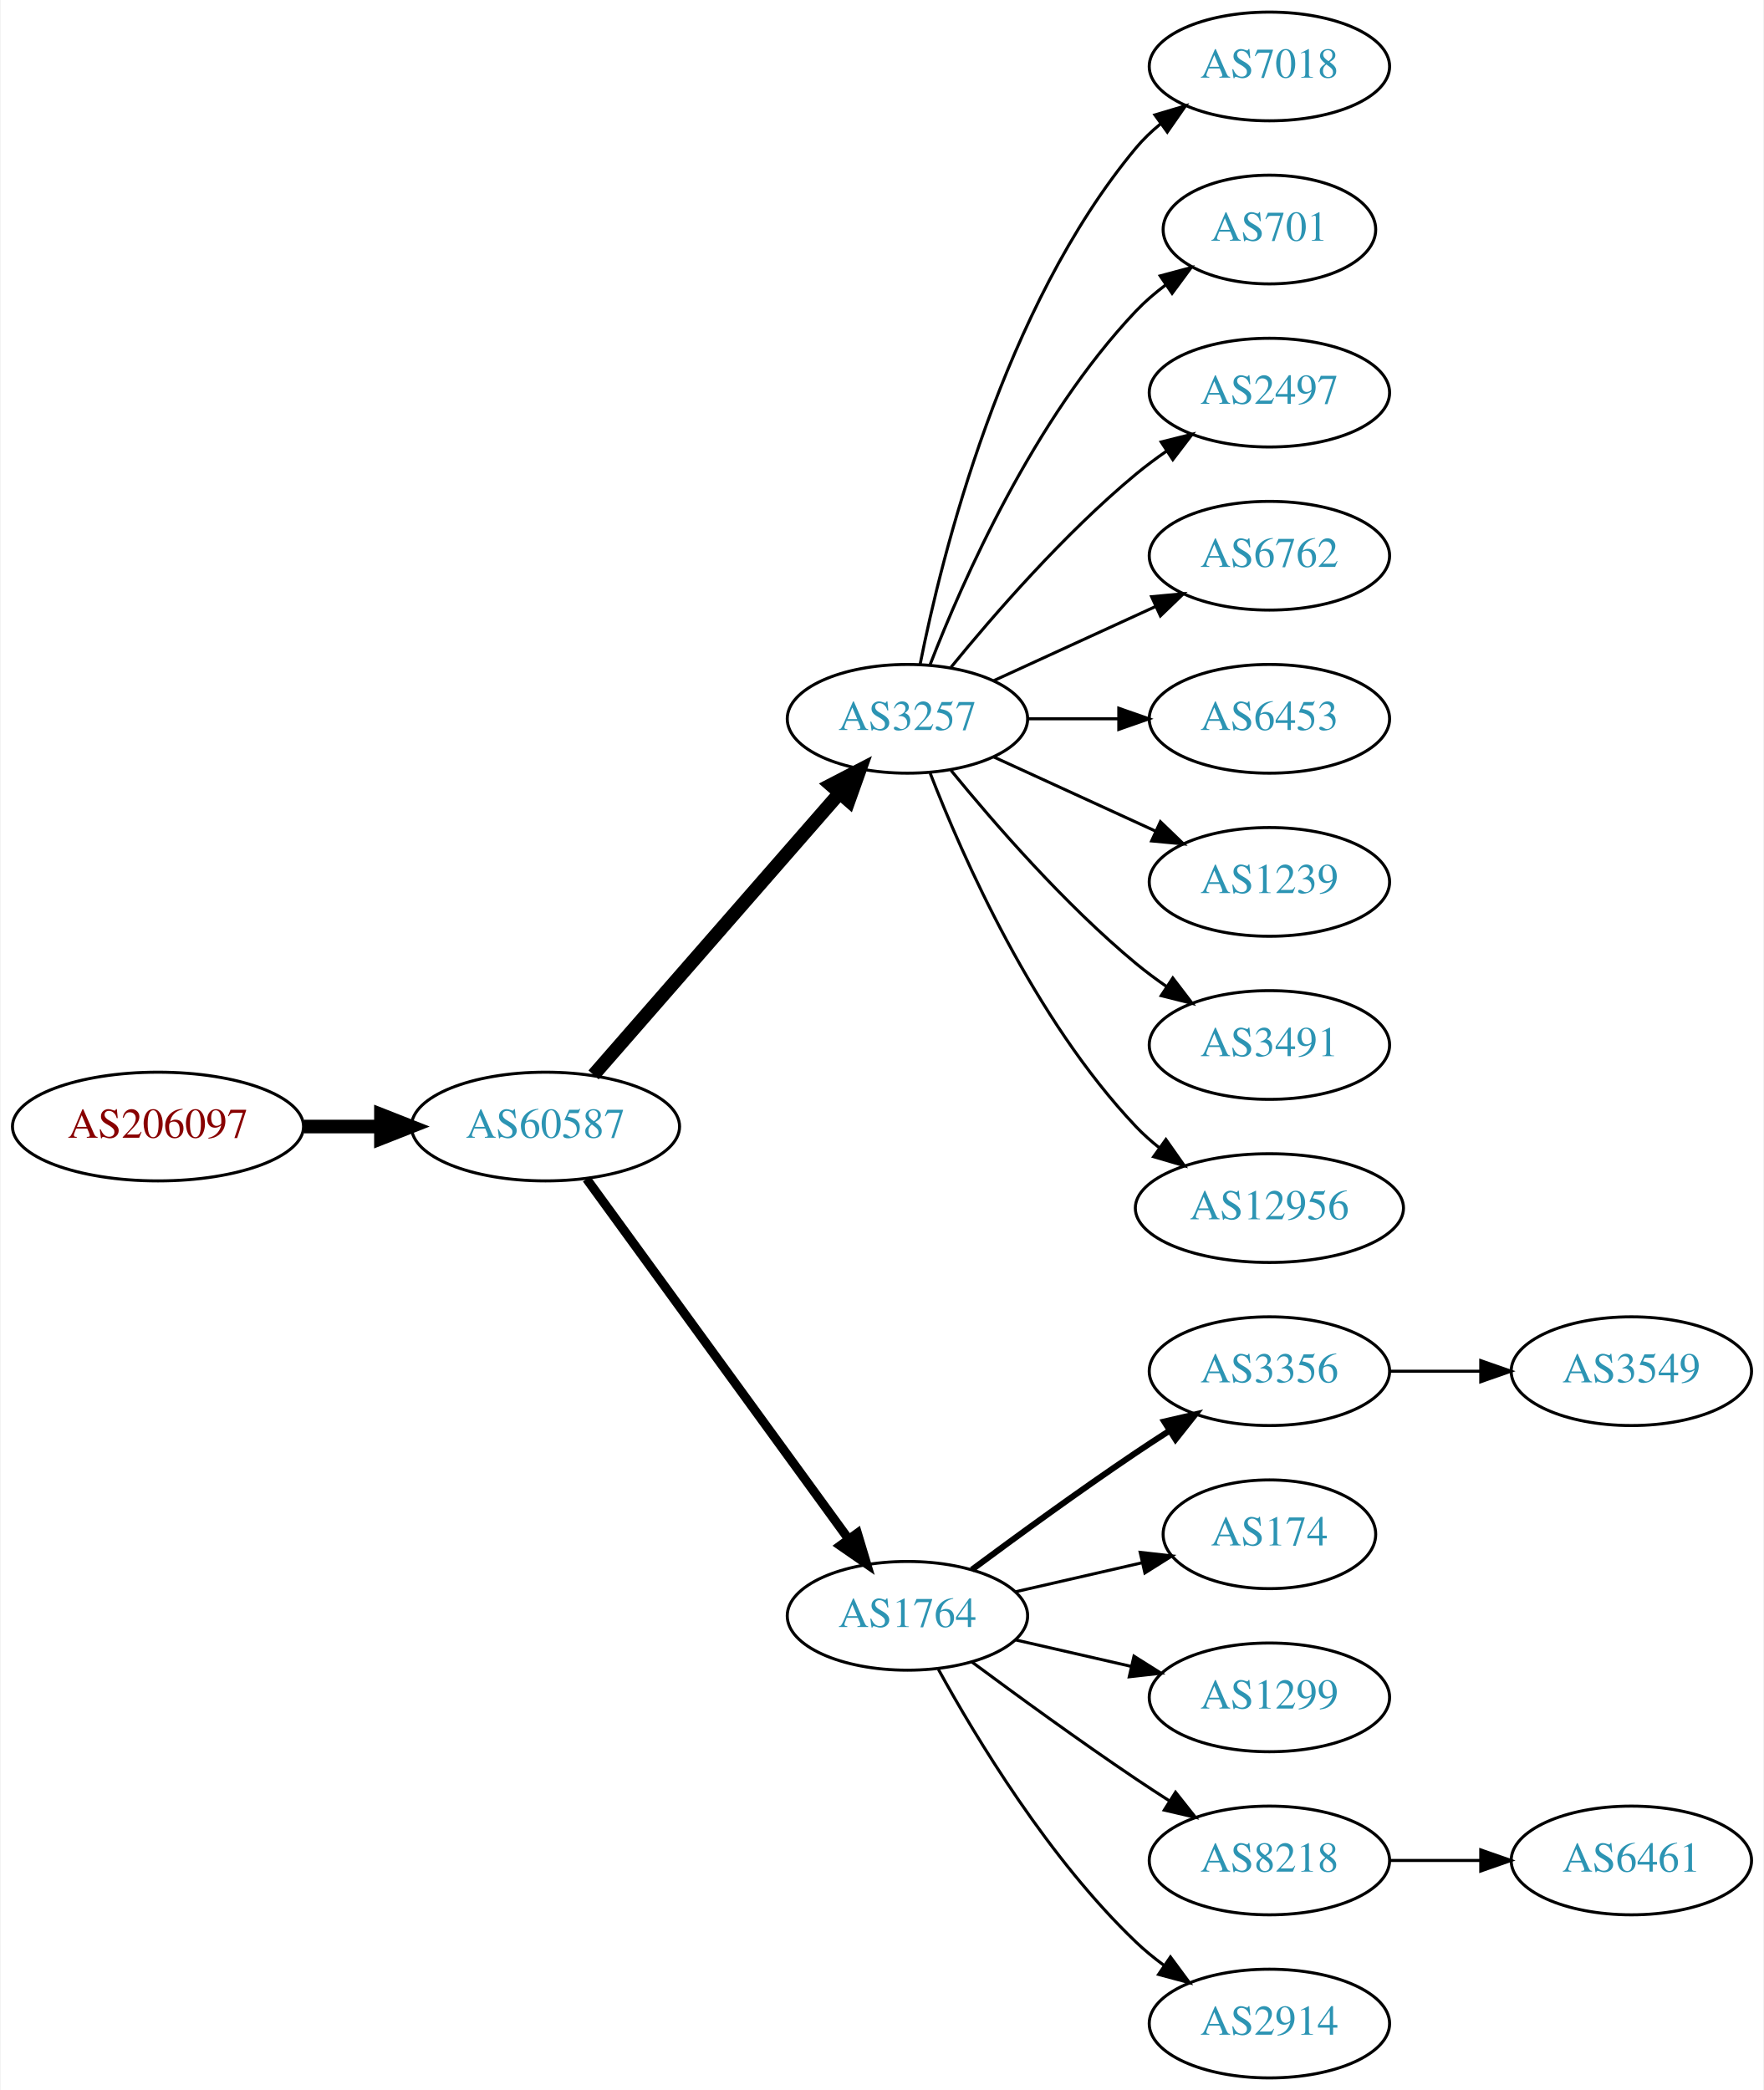
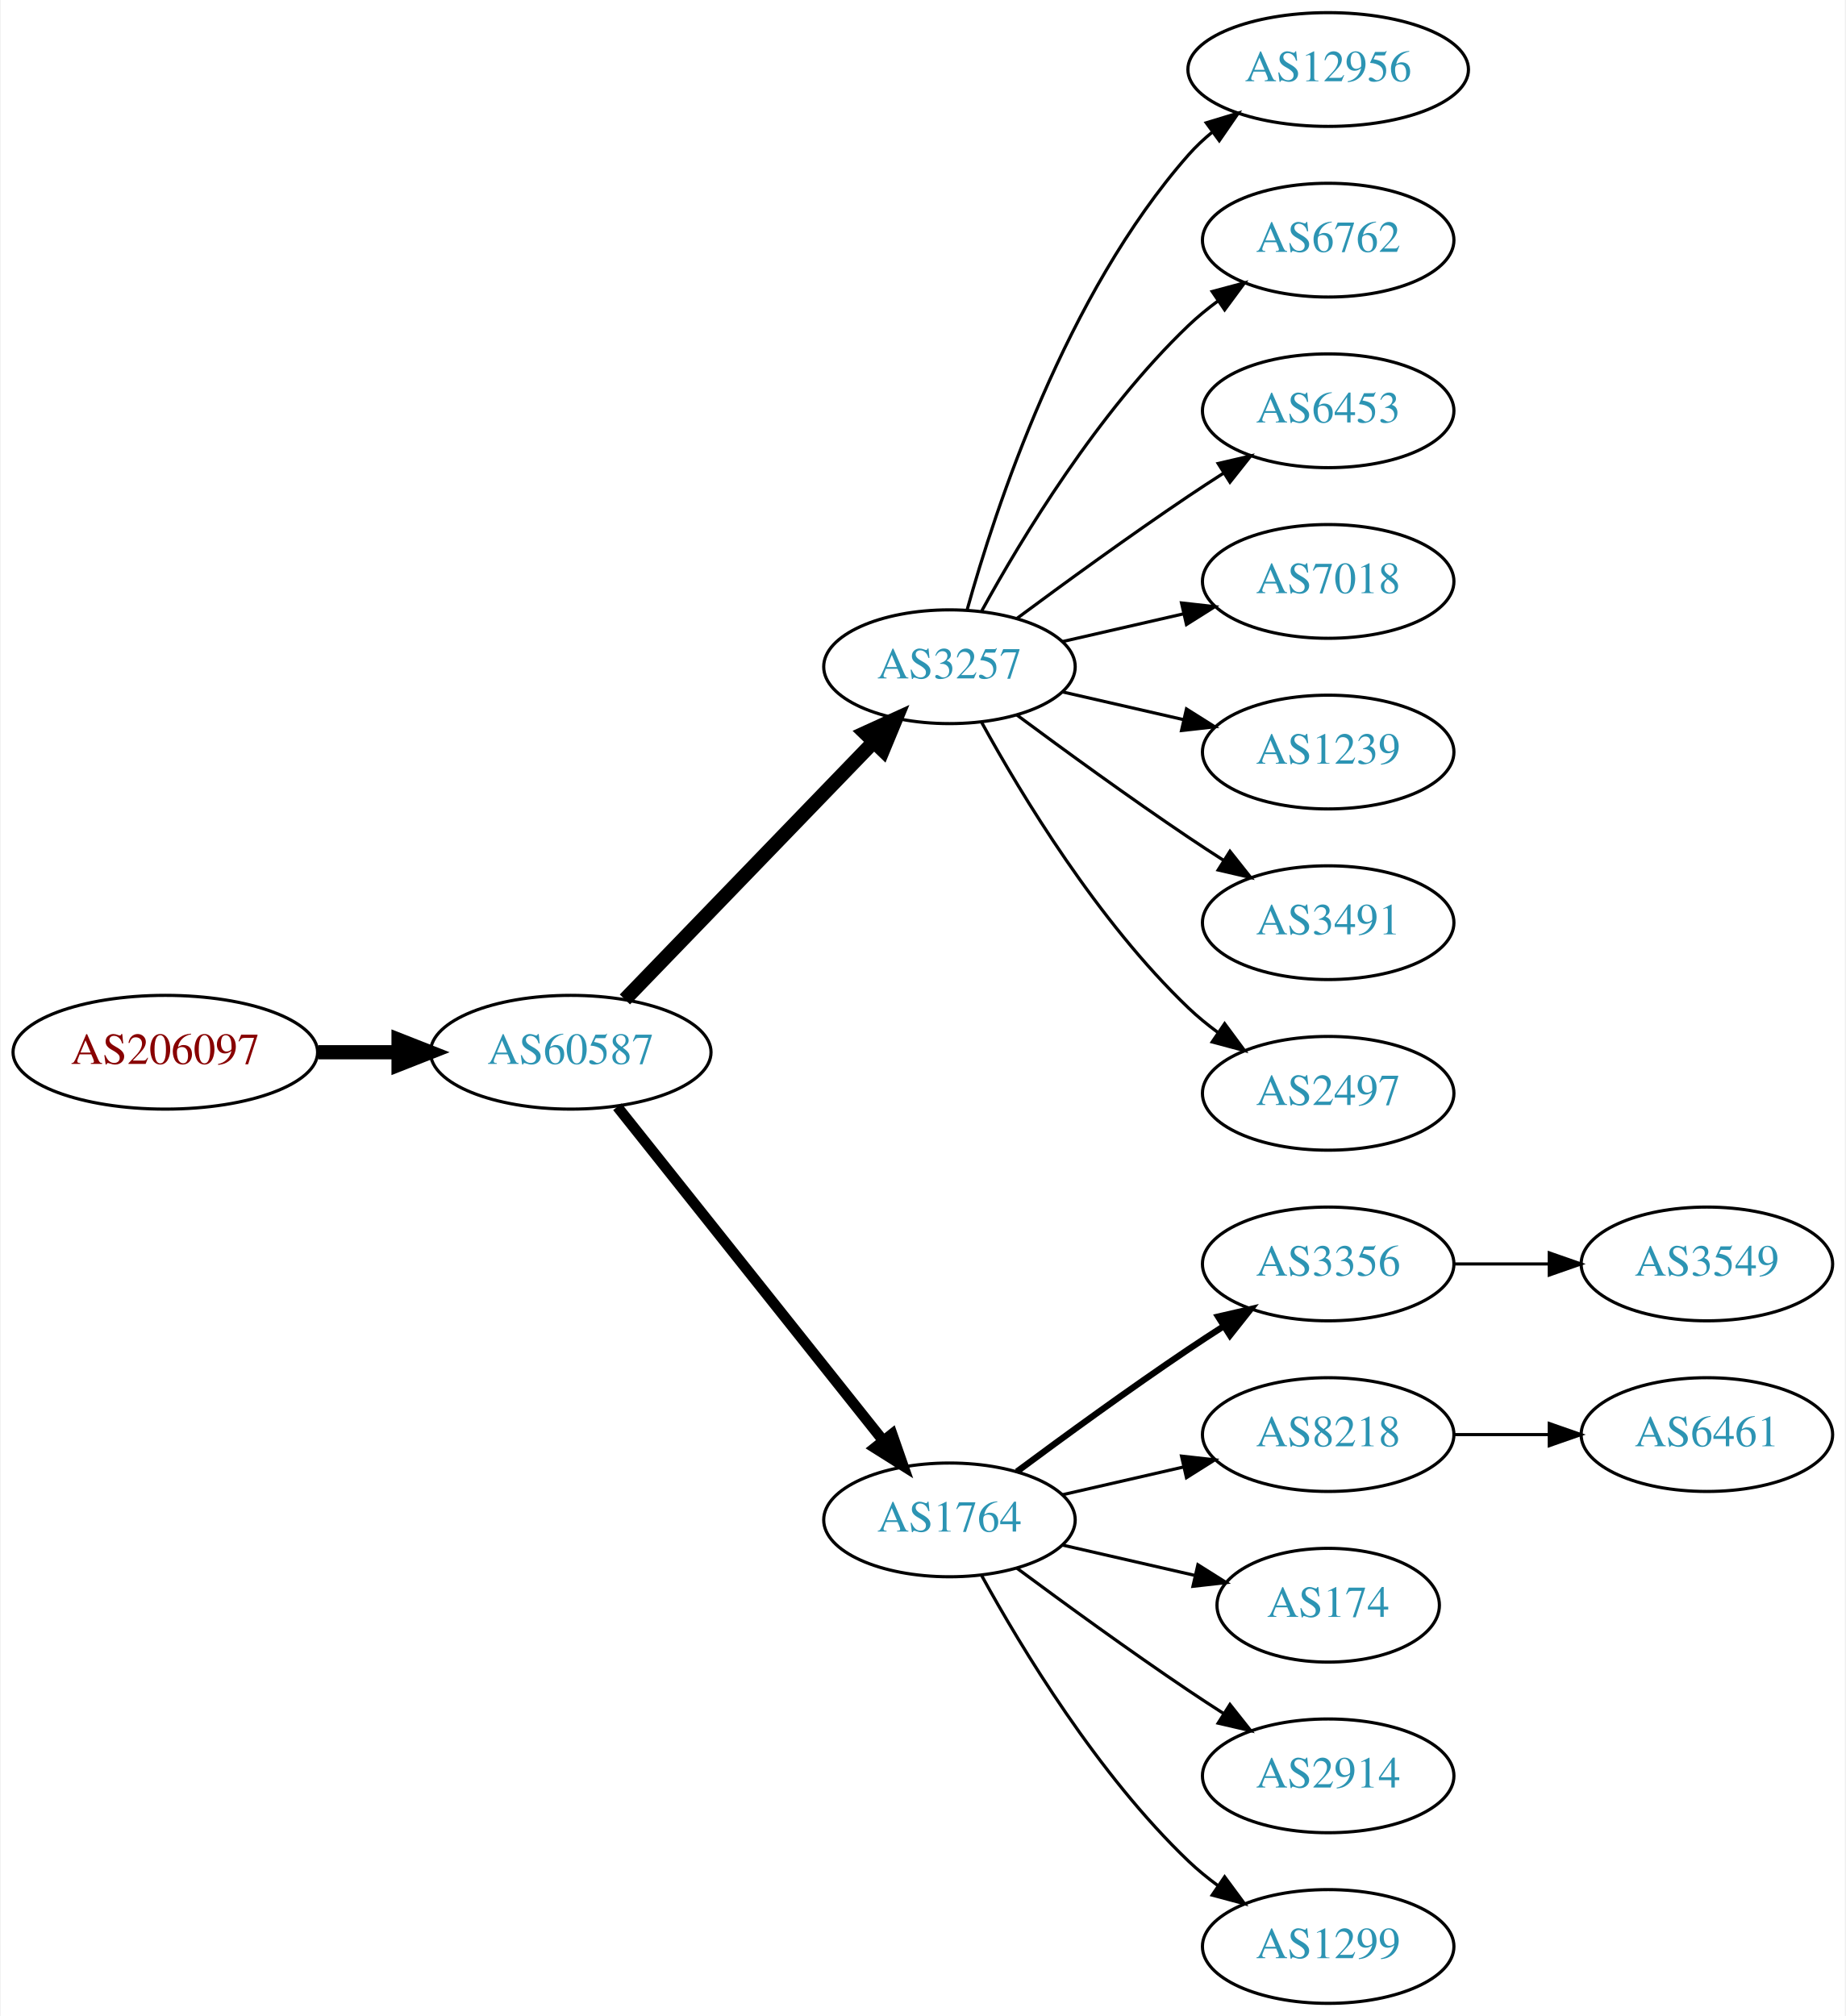
- <svg xmlns="http://www.w3.org/2000/svg" xmlns:xlink="http://www.w3.org/1999/xlink" width="584pt" height="692pt" viewBox="0.00 0.00 583.56 692.00">
-   <g id="graph0" class="graph" transform="scale(1 1) rotate(0) translate(4 688)">
-     <polygon fill="white" stroke="none" points="-4,4 -4,-688 579.562,-688 579.562,4 -4,4" />
+ <svg xmlns="http://www.w3.org/2000/svg" xmlns:xlink="http://www.w3.org/1999/xlink" width="584pt" height="638pt" viewBox="0.00 0.00 583.56 638.00">
+   <g id="graph0" class="graph" transform="scale(1 1) rotate(0) translate(4 634)">
+     <polygon fill="white" stroke="none" points="-4,4 -4,-634 579.562,-634 579.562,4 -4,4" />
    <g id="node1" class="node">
      <g id="a_node1">
        <a xlink:href="/asn/206097" xlink:title="AS206097 ~ Martin Reisenhofer [AT]">
-           <ellipse fill="#ffffff" stroke="black" cx="48.096" cy="-315" rx="48.192" ry="18" />
-           <text text-anchor="middle" x="48.096" y="-311.3" font-family="Times,serif" font-size="14.00" fill="#880000">AS206097</text>
+           <ellipse fill="#ffffff" stroke="black" cx="48.096" cy="-301" rx="48.192" ry="18" />
+           <text text-anchor="middle" x="48.096" y="-297.3" font-family="Times,serif" font-size="14.00" fill="#880000">AS206097</text>
        </a>
      </g>
    </g>
    <g id="node2" class="node">
      <g id="a_node2">
        <a xlink:href="/asn/60587" xlink:title="AS60587 ~ XINON GmbH [AT]">
-           <ellipse fill="#ffffff" stroke="black" cx="176.388" cy="-315" rx="44.393" ry="18" />
-           <text text-anchor="middle" x="176.388" y="-311.3" font-family="Times,serif" font-size="14.00" fill="#2c94b3">AS60587</text>
+           <ellipse fill="#ffffff" stroke="black" cx="176.388" cy="-301" rx="44.393" ry="18" />
+           <text text-anchor="middle" x="176.388" y="-297.3" font-family="Times,serif" font-size="14.00" fill="#2c94b3">AS60587</text>
        </a>
      </g>
    </g>
    <g id="edge1" class="edge">
-       <path fill="none" stroke="black" stroke-width="4.5" d="M96.481,-315C104.742,-315 113.386,-315 121.799,-315" />
-       <polygon fill="black" stroke="black" stroke-width="4.5" points="121.904,-318.938 131.904,-315 121.904,-311.063 121.904,-318.938" />
+       <path fill="none" stroke="black" stroke-width="4.5" d="M96.481,-301C104.742,-301 113.386,-301 121.799,-301" />
+       <polygon fill="black" stroke="black" stroke-width="4.5" points="121.904,-304.938 131.904,-301 121.904,-297.063 121.904,-304.938" />
    </g>
    <g id="node3" class="node">
      <g id="a_node3">
        <a xlink:href="/asn/3257" xlink:title="AS3257 ~ GTT [DE]">
-           <ellipse fill="#ffffff" stroke="black" cx="296.23" cy="-450" rx="39.794" ry="18" />
-           <text text-anchor="middle" x="296.23" y="-446.3" font-family="Times,serif" font-size="14.00" fill="#2c94b3">AS3257</text>
+           <ellipse fill="#ffffff" stroke="black" cx="296.23" cy="-423" rx="39.794" ry="18" />
+           <text text-anchor="middle" x="296.23" y="-419.3" font-family="Times,serif" font-size="14.00" fill="#2c94b3">AS3257</text>
        </a>
      </g>
    </g>
    <g id="edge2" class="edge">
-       <path fill="none" stroke="black" stroke-width="4.5" d="M192.312,-332.098C212.855,-355.631 249.974,-398.155 273.571,-425.187" />
-       <polygon fill="black" stroke="black" stroke-width="4.5" points="270.884,-428.097 280.426,-433.041 276.817,-422.918 270.884,-428.097" />
+       <path fill="none" stroke="black" stroke-width="4.5" d="M193.526,-317.708C213.889,-338.789 249.043,-375.183 272.217,-399.175" />
+       <polygon fill="black" stroke="black" stroke-width="4.5" points="269.507,-402.037 279.287,-406.494 275.171,-396.566 269.507,-402.037" />
    </g>
    <g id="node4" class="node">
      <g id="a_node4">
        <a xlink:href="/asn/1764" xlink:title="AS1764 ~ NEXTLAYER-AS [AT]">
          <ellipse fill="#ffffff" stroke="black" cx="296.23" cy="-153" rx="39.794" ry="18" />
          <text text-anchor="middle" x="296.23" y="-149.3" font-family="Times,serif" font-size="14.00" fill="#2c94b3">AS1764</text>
        </a>
      </g>
    </g>
    <g id="edge3" class="edge">
-       <path fill="none" stroke="black" stroke-width="3" d="M189.999,-297.663C210.82,-269.04 252.482,-211.767 276.671,-178.514" />
-       <polygon fill="black" stroke="black" stroke-width="3" points="279.657,-180.358 282.71,-170.212 273.997,-176.24 279.657,-180.358" />
+       <path fill="none" stroke="black" stroke-width="3.375" d="M191.136,-283.733C211.892,-257.666 251.337,-208.126 275.261,-178.079" />
+       <polygon fill="black" stroke="black" stroke-width="3.375" points="278.078,-180.16 281.569,-170.157 272.602,-175.8 278.078,-180.16" />
    </g>
    <g id="node5" class="node">
      <g id="a_node5">
-         <a xlink:href="/asn/7018" xlink:title="AS7018 ~ AT&amp;T Services, Inc. [US]">
-           <ellipse fill="#ffffff" stroke="black" cx="416.073" cy="-666" rx="39.794" ry="18" />
-           <text text-anchor="middle" x="416.073" y="-662.3" font-family="Times,serif" font-size="14.00" fill="#2c94b3">AS7018</text>
+         <a xlink:href="/asn/12956" xlink:title="AS12956 ~ TELXIUS [ES]">
+           <ellipse fill="#ffffff" stroke="black" cx="416.073" cy="-612" rx="44.393" ry="18" />
+           <text text-anchor="middle" x="416.073" y="-608.3" font-family="Times,serif" font-size="14.00" fill="#2c94b3">AS12956</text>
        </a>
      </g>
    </g>
    <g id="edge4" class="edge">
-       <path fill="none" stroke="black" d="M300.429,-468.073C307.592,-504.141 327.867,-586.125 371.877,-639 374.281,-641.889 377.078,-644.563 380.07,-647.013" />
-       <polygon fill="black" stroke="black" points="378.159,-649.95 388.313,-652.973 382.26,-644.277 378.159,-649.95" />
+       <path fill="none" stroke="black" d="M301.803,-440.946C310.709,-472.995 332.993,-540.842 371.877,-585 374.167,-587.601 376.768,-590.038 379.532,-592.301" />
+       <polygon fill="black" stroke="black" points="377.484,-595.14 387.625,-598.208 381.611,-589.485 377.484,-595.14" />
    </g>
    <g id="node6" class="node">
      <g id="a_node6">
-         <a xlink:href="/asn/701" xlink:title="AS701 ~ UUNET [US]">
-           <ellipse fill="#ffffff" stroke="black" cx="416.073" cy="-612" rx="35.194" ry="18" />
-           <text text-anchor="middle" x="416.073" y="-608.3" font-family="Times,serif" font-size="14.00" fill="#2c94b3">AS701</text>
+         <a xlink:href="/asn/6762" xlink:title="AS6762 ~ TELECOM ITALIA SPARKLE S.p.A. [IT]">
+           <ellipse fill="#ffffff" stroke="black" cx="416.073" cy="-558" rx="39.794" ry="18" />
+           <text text-anchor="middle" x="416.073" y="-554.3" font-family="Times,serif" font-size="14.00" fill="#2c94b3">AS6762</text>
        </a>
      </g>
    </g>
    <g id="edge5" class="edge">
-       <path fill="none" stroke="black" d="M303.753,-467.994C314.504,-495.728 338.161,-549.429 371.877,-585 374.82,-588.105 378.193,-591.001 381.729,-593.655" />
-       <polygon fill="black" stroke="black" points="379.914,-596.654 390.148,-599.397 383.858,-590.871 379.914,-596.654" />
+       <path fill="none" stroke="black" d="M306.471,-440.713C319.017,-463.561 343.194,-503.611 371.877,-531 374.745,-533.739 377.934,-536.347 381.243,-538.785" />
+       <polygon fill="black" stroke="black" points="379.366,-541.742 389.602,-544.477 383.306,-535.956 379.366,-541.742" />
    </g>
    <g id="node7" class="node">
      <g id="a_node7">
-         <a xlink:href="/asn/2497" xlink:title="AS2497 ~ Internet Initiative Japan Inc. [JP]">
-           <ellipse fill="#ffffff" stroke="black" cx="416.073" cy="-558" rx="39.794" ry="18" />
-           <text text-anchor="middle" x="416.073" y="-554.3" font-family="Times,serif" font-size="14.00" fill="#2c94b3">AS2497</text>
+         <a xlink:href="/asn/6453" xlink:title="AS6453 ~ TATA COMMUNICATIONS (AMERICA) INC [US]">
+           <ellipse fill="#ffffff" stroke="black" cx="416.073" cy="-504" rx="39.794" ry="18" />
+           <text text-anchor="middle" x="416.073" y="-500.3" font-family="Times,serif" font-size="14.00" fill="#2c94b3">AS6453</text>
        </a>
      </g>
    </g>
    <g id="edge6" class="edge">
-       <path fill="none" stroke="black" d="M310.649,-467.065C324.764,-484.375 348.178,-511.345 371.877,-531 375.093,-533.668 378.594,-536.27 382.164,-538.741" />
-       <polygon fill="black" stroke="black" points="380.242,-541.666 390.52,-544.236 384.088,-535.817 380.242,-541.666" />
+       <path fill="none" stroke="black" d="M317.56,-438.277C332.423,-449.304 353.167,-464.407 371.877,-477 375.426,-479.389 379.176,-481.839 382.924,-484.242" />
+       <polygon fill="black" stroke="black" points="381.251,-487.325 391.573,-489.712 384.993,-481.409 381.251,-487.325" />
    </g>
    <g id="node8" class="node">
      <g id="a_node8">
-         <a xlink:href="/asn/6762" xlink:title="AS6762 ~ TELECOM ITALIA SPARKLE S.p.A. [IT]">
-           <ellipse fill="#ffffff" stroke="black" cx="416.073" cy="-504" rx="39.794" ry="18" />
-           <text text-anchor="middle" x="416.073" y="-500.3" font-family="Times,serif" font-size="14.00" fill="#2c94b3">AS6762</text>
+         <a xlink:href="/asn/7018" xlink:title="AS7018 ~ AT&amp;T Services, Inc. [US]">
+           <ellipse fill="#ffffff" stroke="black" cx="416.073" cy="-450" rx="39.794" ry="18" />
+           <text text-anchor="middle" x="416.073" y="-446.3" font-family="Times,serif" font-size="14.00" fill="#2c94b3">AS7018</text>
        </a>
      </g>
    </g>
    <g id="edge7" class="edge">
-       <path fill="none" stroke="black" d="M324.859,-462.661C340.816,-469.973 361.087,-479.261 378.369,-487.181" />
-       <polygon fill="black" stroke="black" points="377.068,-490.435 387.617,-491.419 379.984,-484.071 377.068,-490.435" />
+       <path fill="none" stroke="black" d="M331.949,-430.955C343.949,-433.704 357.57,-436.825 370.263,-439.733" />
+       <polygon fill="black" stroke="black" points="369.665,-443.187 380.194,-442.009 371.229,-436.364 369.665,-443.187" />
    </g>
    <g id="node9" class="node">
      <g id="a_node9">
-         <a xlink:href="/asn/6453" xlink:title="AS6453 ~ TATA COMMUNICATIONS (AMERICA) INC [US]">
-           <ellipse fill="#ffffff" stroke="black" cx="416.073" cy="-450" rx="39.794" ry="18" />
-           <text text-anchor="middle" x="416.073" y="-446.3" font-family="Times,serif" font-size="14.00" fill="#2c94b3">AS6453</text>
-         </a>
-       </g>
-     </g>
-     <g id="edge8" class="edge">
-       <path fill="none" stroke="black" d="M336.143,-450C345.696,-450 356.046,-450 366.008,-450" />
-       <polygon fill="black" stroke="black" points="366.201,-453.5 376.201,-450 366.201,-446.5 366.201,-453.5" />
-     </g>
-     <g id="node10" class="node">
-       <g id="a_node10">
        <a xlink:href="/asn/1239" xlink:title="AS1239 ~ Sprint [US]">
          <ellipse fill="#ffffff" stroke="black" cx="416.073" cy="-396" rx="39.794" ry="18" />
          <text text-anchor="middle" x="416.073" y="-392.3" font-family="Times,serif" font-size="14.00" fill="#2c94b3">AS1239</text>
        </a>
      </g>
    </g>
-     <g id="edge9" class="edge">
-       <path fill="none" stroke="black" d="M324.859,-437.339C340.816,-430.027 361.087,-420.739 378.369,-412.819" />
-       <polygon fill="black" stroke="black" points="379.984,-415.929 387.617,-408.581 377.068,-409.565 379.984,-415.929" />
-     </g>
-     <g id="node11" class="node">
-       <g id="a_node11">
+     <g id="edge8" class="edge">
+       <path fill="none" stroke="black" d="M331.949,-415.045C343.949,-412.296 357.57,-409.175 370.263,-406.267" />
+       <polygon fill="black" stroke="black" points="371.229,-409.636 380.194,-403.991 369.665,-402.813 371.229,-409.636" />
+     </g>
+     <g id="node10" class="node">
+       <g id="a_node10">
        <a xlink:href="/asn/3491" xlink:title="AS3491 ~ PCCW Global, Inc. [US]">
          <ellipse fill="#ffffff" stroke="black" cx="416.073" cy="-342" rx="39.794" ry="18" />
          <text text-anchor="middle" x="416.073" y="-338.3" font-family="Times,serif" font-size="14.00" fill="#2c94b3">AS3491</text>
        </a>
      </g>
    </g>
+     <g id="edge9" class="edge">
+       <path fill="none" stroke="black" d="M317.56,-407.723C332.423,-396.696 353.167,-381.593 371.877,-369 375.426,-366.611 379.176,-364.161 382.924,-361.758" />
+       <polygon fill="black" stroke="black" points="384.993,-364.591 391.573,-356.288 381.251,-358.675 384.993,-364.591" />
+     </g>
+     <g id="node11" class="node">
+       <g id="a_node11">
+         <a xlink:href="/asn/2497" xlink:title="AS2497 ~ Internet Initiative Japan Inc. [JP]">
+           <ellipse fill="#ffffff" stroke="black" cx="416.073" cy="-288" rx="39.794" ry="18" />
+           <text text-anchor="middle" x="416.073" y="-284.3" font-family="Times,serif" font-size="14.00" fill="#2c94b3">AS2497</text>
+         </a>
+       </g>
+     </g>
    <g id="edge10" class="edge">
-       <path fill="none" stroke="black" d="M310.649,-432.935C324.764,-415.625 348.178,-388.655 371.877,-369 375.093,-366.332 378.594,-363.73 382.164,-361.259" />
-       <polygon fill="black" stroke="black" points="384.088,-364.183 390.52,-355.764 380.242,-358.334 384.088,-364.183" />
+       <path fill="none" stroke="black" d="M306.471,-405.287C319.017,-382.439 343.194,-342.389 371.877,-315 374.745,-312.261 377.934,-309.653 381.243,-307.215" />
+       <polygon fill="black" stroke="black" points="383.306,-310.044 389.602,-301.523 379.366,-304.258 383.306,-310.044" />
    </g>
    <g id="node12" class="node">
      <g id="a_node12">
-         <a xlink:href="/asn/12956" xlink:title="AS12956 ~ TELXIUS [ES]">
-           <ellipse fill="#ffffff" stroke="black" cx="416.073" cy="-288" rx="44.393" ry="18" />
-           <text text-anchor="middle" x="416.073" y="-284.3" font-family="Times,serif" font-size="14.00" fill="#2c94b3">AS12956</text>
-         </a>
-       </g>
-     </g>
-     <g id="edge11" class="edge">
-       <path fill="none" stroke="black" d="M303.753,-432.006C314.504,-404.272 338.161,-350.571 371.877,-315 374.261,-312.485 376.927,-310.107 379.733,-307.883" />
-       <polygon fill="black" stroke="black" points="381.802,-310.707 387.895,-302.039 377.727,-305.015 381.802,-310.707" />
-     </g>
-     <g id="node13" class="node">
-       <g id="a_node13">
        <a xlink:href="/asn/3356" xlink:title="AS3356 ~ Level 3 Parent, LLC [US]">
          <ellipse fill="#ffffff" stroke="black" cx="416.073" cy="-234" rx="39.794" ry="18" />
          <text text-anchor="middle" x="416.073" y="-230.3" font-family="Times,serif" font-size="14.00" fill="#2c94b3">AS3356</text>
        </a>
      </g>
    </g>
-     <g id="edge12" class="edge">
+     <g id="edge11" class="edge">
      <path fill="none" stroke="black" stroke-width="2" d="M317.56,-168.277C332.423,-179.304 353.167,-194.407 371.877,-207 375.426,-209.389 379.176,-211.839 382.924,-214.242" />
      <polygon fill="black" stroke="black" stroke-width="2" points="381.251,-217.325 391.573,-219.712 384.993,-211.409 381.251,-217.325" />
+     </g>
+     <g id="node13" class="node">
+       <g id="a_node13">
+         <a xlink:href="/asn/8218" xlink:title="AS8218 ~ legacy Neotelecoms [FR]">
+           <ellipse fill="#ffffff" stroke="black" cx="416.073" cy="-180" rx="39.794" ry="18" />
+           <text text-anchor="middle" x="416.073" y="-176.3" font-family="Times,serif" font-size="14.00" fill="#2c94b3">AS8218</text>
+         </a>
+       </g>
+     </g>
+     <g id="edge12" class="edge">
+       <path fill="none" stroke="black" d="M331.949,-160.955C343.949,-163.704 357.57,-166.825 370.263,-169.733" />
+       <polygon fill="black" stroke="black" points="369.665,-173.187 380.194,-172.009 371.229,-166.364 369.665,-173.187" />
    </g>
    <g id="node14" class="node">
      <g id="a_node14">
        <a xlink:href="/asn/174" xlink:title="AS174 ~ Cogent Communications [US]">
-           <ellipse fill="#ffffff" stroke="black" cx="416.073" cy="-180" rx="35.194" ry="18" />
-           <text text-anchor="middle" x="416.073" y="-176.3" font-family="Times,serif" font-size="14.00" fill="#2c94b3">AS174</text>
+           <ellipse fill="#ffffff" stroke="black" cx="416.073" cy="-126" rx="35.194" ry="18" />
+           <text text-anchor="middle" x="416.073" y="-122.3" font-family="Times,serif" font-size="14.00" fill="#2c94b3">AS174</text>
        </a>
      </g>
    </g>
    <g id="edge13" class="edge">
-       <path fill="none" stroke="black" d="M331.949,-160.955C345.042,-163.955 360.064,-167.396 373.705,-170.522" />
-       <polygon fill="black" stroke="black" points="373.283,-174.016 383.812,-172.838 374.846,-167.193 373.283,-174.016" />
+       <path fill="none" stroke="black" d="M331.949,-145.045C345.042,-142.045 360.064,-138.604 373.705,-135.478" />
+       <polygon fill="black" stroke="black" points="374.846,-138.807 383.812,-133.162 373.283,-131.984 374.846,-138.807" />
    </g>
    <g id="node15" class="node">
      <g id="a_node15">
-         <a xlink:href="/asn/1299" xlink:title="AS1299 ~ Telia Carrier [EU]">
-           <ellipse fill="#ffffff" stroke="black" cx="416.073" cy="-126" rx="39.794" ry="18" />
-           <text text-anchor="middle" x="416.073" y="-122.3" font-family="Times,serif" font-size="14.00" fill="#2c94b3">AS1299</text>
+         <a xlink:href="/asn/2914" xlink:title="AS2914 ~ NTT America, Inc. [US]">
+           <ellipse fill="#ffffff" stroke="black" cx="416.073" cy="-72" rx="39.794" ry="18" />
+           <text text-anchor="middle" x="416.073" y="-68.3" font-family="Times,serif" font-size="14.00" fill="#2c94b3">AS2914</text>
        </a>
      </g>
    </g>
    <g id="edge14" class="edge">
-       <path fill="none" stroke="black" d="M331.949,-145.045C343.949,-142.296 357.57,-139.175 370.263,-136.267" />
-       <polygon fill="black" stroke="black" points="371.229,-139.636 380.194,-133.991 369.665,-132.813 371.229,-139.636" />
+       <path fill="none" stroke="black" d="M317.56,-137.723C332.423,-126.696 353.167,-111.593 371.877,-99 375.426,-96.611 379.176,-94.161 382.924,-91.758" />
+       <polygon fill="black" stroke="black" points="384.993,-94.591 391.573,-86.288 381.251,-88.675 384.993,-94.591" />
    </g>
    <g id="node16" class="node">
      <g id="a_node16">
-         <a xlink:href="/asn/8218" xlink:title="AS8218 ~ legacy Neotelecoms [FR]">
-           <ellipse fill="#ffffff" stroke="black" cx="416.073" cy="-72" rx="39.794" ry="18" />
-           <text text-anchor="middle" x="416.073" y="-68.3" font-family="Times,serif" font-size="14.00" fill="#2c94b3">AS8218</text>
+         <a xlink:href="/asn/1299" xlink:title="AS1299 ~ Telia Carrier [EU]">
+           <ellipse fill="#ffffff" stroke="black" cx="416.073" cy="-18" rx="39.794" ry="18" />
+           <text text-anchor="middle" x="416.073" y="-14.3" font-family="Times,serif" font-size="14.00" fill="#2c94b3">AS1299</text>
        </a>
      </g>
    </g>
    <g id="edge15" class="edge">
-       <path fill="none" stroke="black" d="M317.56,-137.723C332.423,-126.696 353.167,-111.593 371.877,-99 375.426,-96.611 379.176,-94.161 382.924,-91.758" />
-       <polygon fill="black" stroke="black" points="384.993,-94.591 391.573,-86.288 381.251,-88.675 384.993,-94.591" />
+       <path fill="none" stroke="black" d="M306.471,-135.287C319.017,-112.439 343.194,-72.389 371.877,-45 374.745,-42.261 377.934,-39.653 381.243,-37.215" />
+       <polygon fill="black" stroke="black" points="383.306,-40.044 389.602,-31.523 379.366,-34.258 383.306,-40.044" />
    </g>
    <g id="node17" class="node">
      <g id="a_node17">
-         <a xlink:href="/asn/2914" xlink:title="AS2914 ~ NTT America, Inc. [US]">
-           <ellipse fill="#ffffff" stroke="black" cx="416.073" cy="-18" rx="39.794" ry="18" />
-           <text text-anchor="middle" x="416.073" y="-14.3" font-family="Times,serif" font-size="14.00" fill="#2c94b3">AS2914</text>
-         </a>
-       </g>
-     </g>
-     <g id="edge16" class="edge">
-       <path fill="none" stroke="black" d="M306.471,-135.287C319.017,-112.439 343.194,-72.389 371.877,-45 374.745,-42.261 377.934,-39.653 381.243,-37.215" />
-       <polygon fill="black" stroke="black" points="383.306,-40.044 389.602,-31.523 379.366,-34.258 383.306,-40.044" />
-     </g>
-     <g id="node19" class="node">
-       <g id="a_node19">
        <a xlink:href="/asn/3549" xlink:title="AS3549 ~ Level 3 Parent, LLC [US]">
          <ellipse fill="#ffffff" stroke="black" cx="535.915" cy="-234" rx="39.794" ry="18" />
          <text text-anchor="middle" x="535.915" y="-230.3" font-family="Times,serif" font-size="14.00" fill="#2c94b3">AS3549</text>
        </a>
      </g>
    </g>
-     <g id="edge18" class="edge">
+     <g id="edge16" class="edge">
      <path fill="none" stroke="black" d="M455.985,-234C465.539,-234 475.888,-234 485.851,-234" />
      <polygon fill="black" stroke="black" points="486.043,-237.5 496.043,-234 486.043,-230.5 486.043,-237.5" />
    </g>
    <g id="node18" class="node">
      <g id="a_node18">
        <a xlink:href="/asn/6461" xlink:title="AS6461 ~ Zayo Bandwidth [US]">
-           <ellipse fill="#ffffff" stroke="black" cx="535.915" cy="-72" rx="39.794" ry="18" />
-           <text text-anchor="middle" x="535.915" y="-68.3" font-family="Times,serif" font-size="14.00" fill="#2c94b3">AS6461</text>
+           <ellipse fill="#ffffff" stroke="black" cx="535.915" cy="-180" rx="39.794" ry="18" />
+           <text text-anchor="middle" x="535.915" y="-176.3" font-family="Times,serif" font-size="14.00" fill="#2c94b3">AS6461</text>
        </a>
      </g>
    </g>
    <g id="edge17" class="edge">
-       <path fill="none" stroke="black" d="M455.985,-72C465.539,-72 475.888,-72 485.851,-72" />
-       <polygon fill="black" stroke="black" points="486.043,-75.5 496.043,-72 486.043,-68.5 486.043,-75.5" />
+       <path fill="none" stroke="black" d="M455.985,-180C465.539,-180 475.888,-180 485.851,-180" />
+       <polygon fill="black" stroke="black" points="486.043,-183.5 496.043,-180 486.043,-176.5 486.043,-183.5" />
    </g>
  </g>
</svg>
